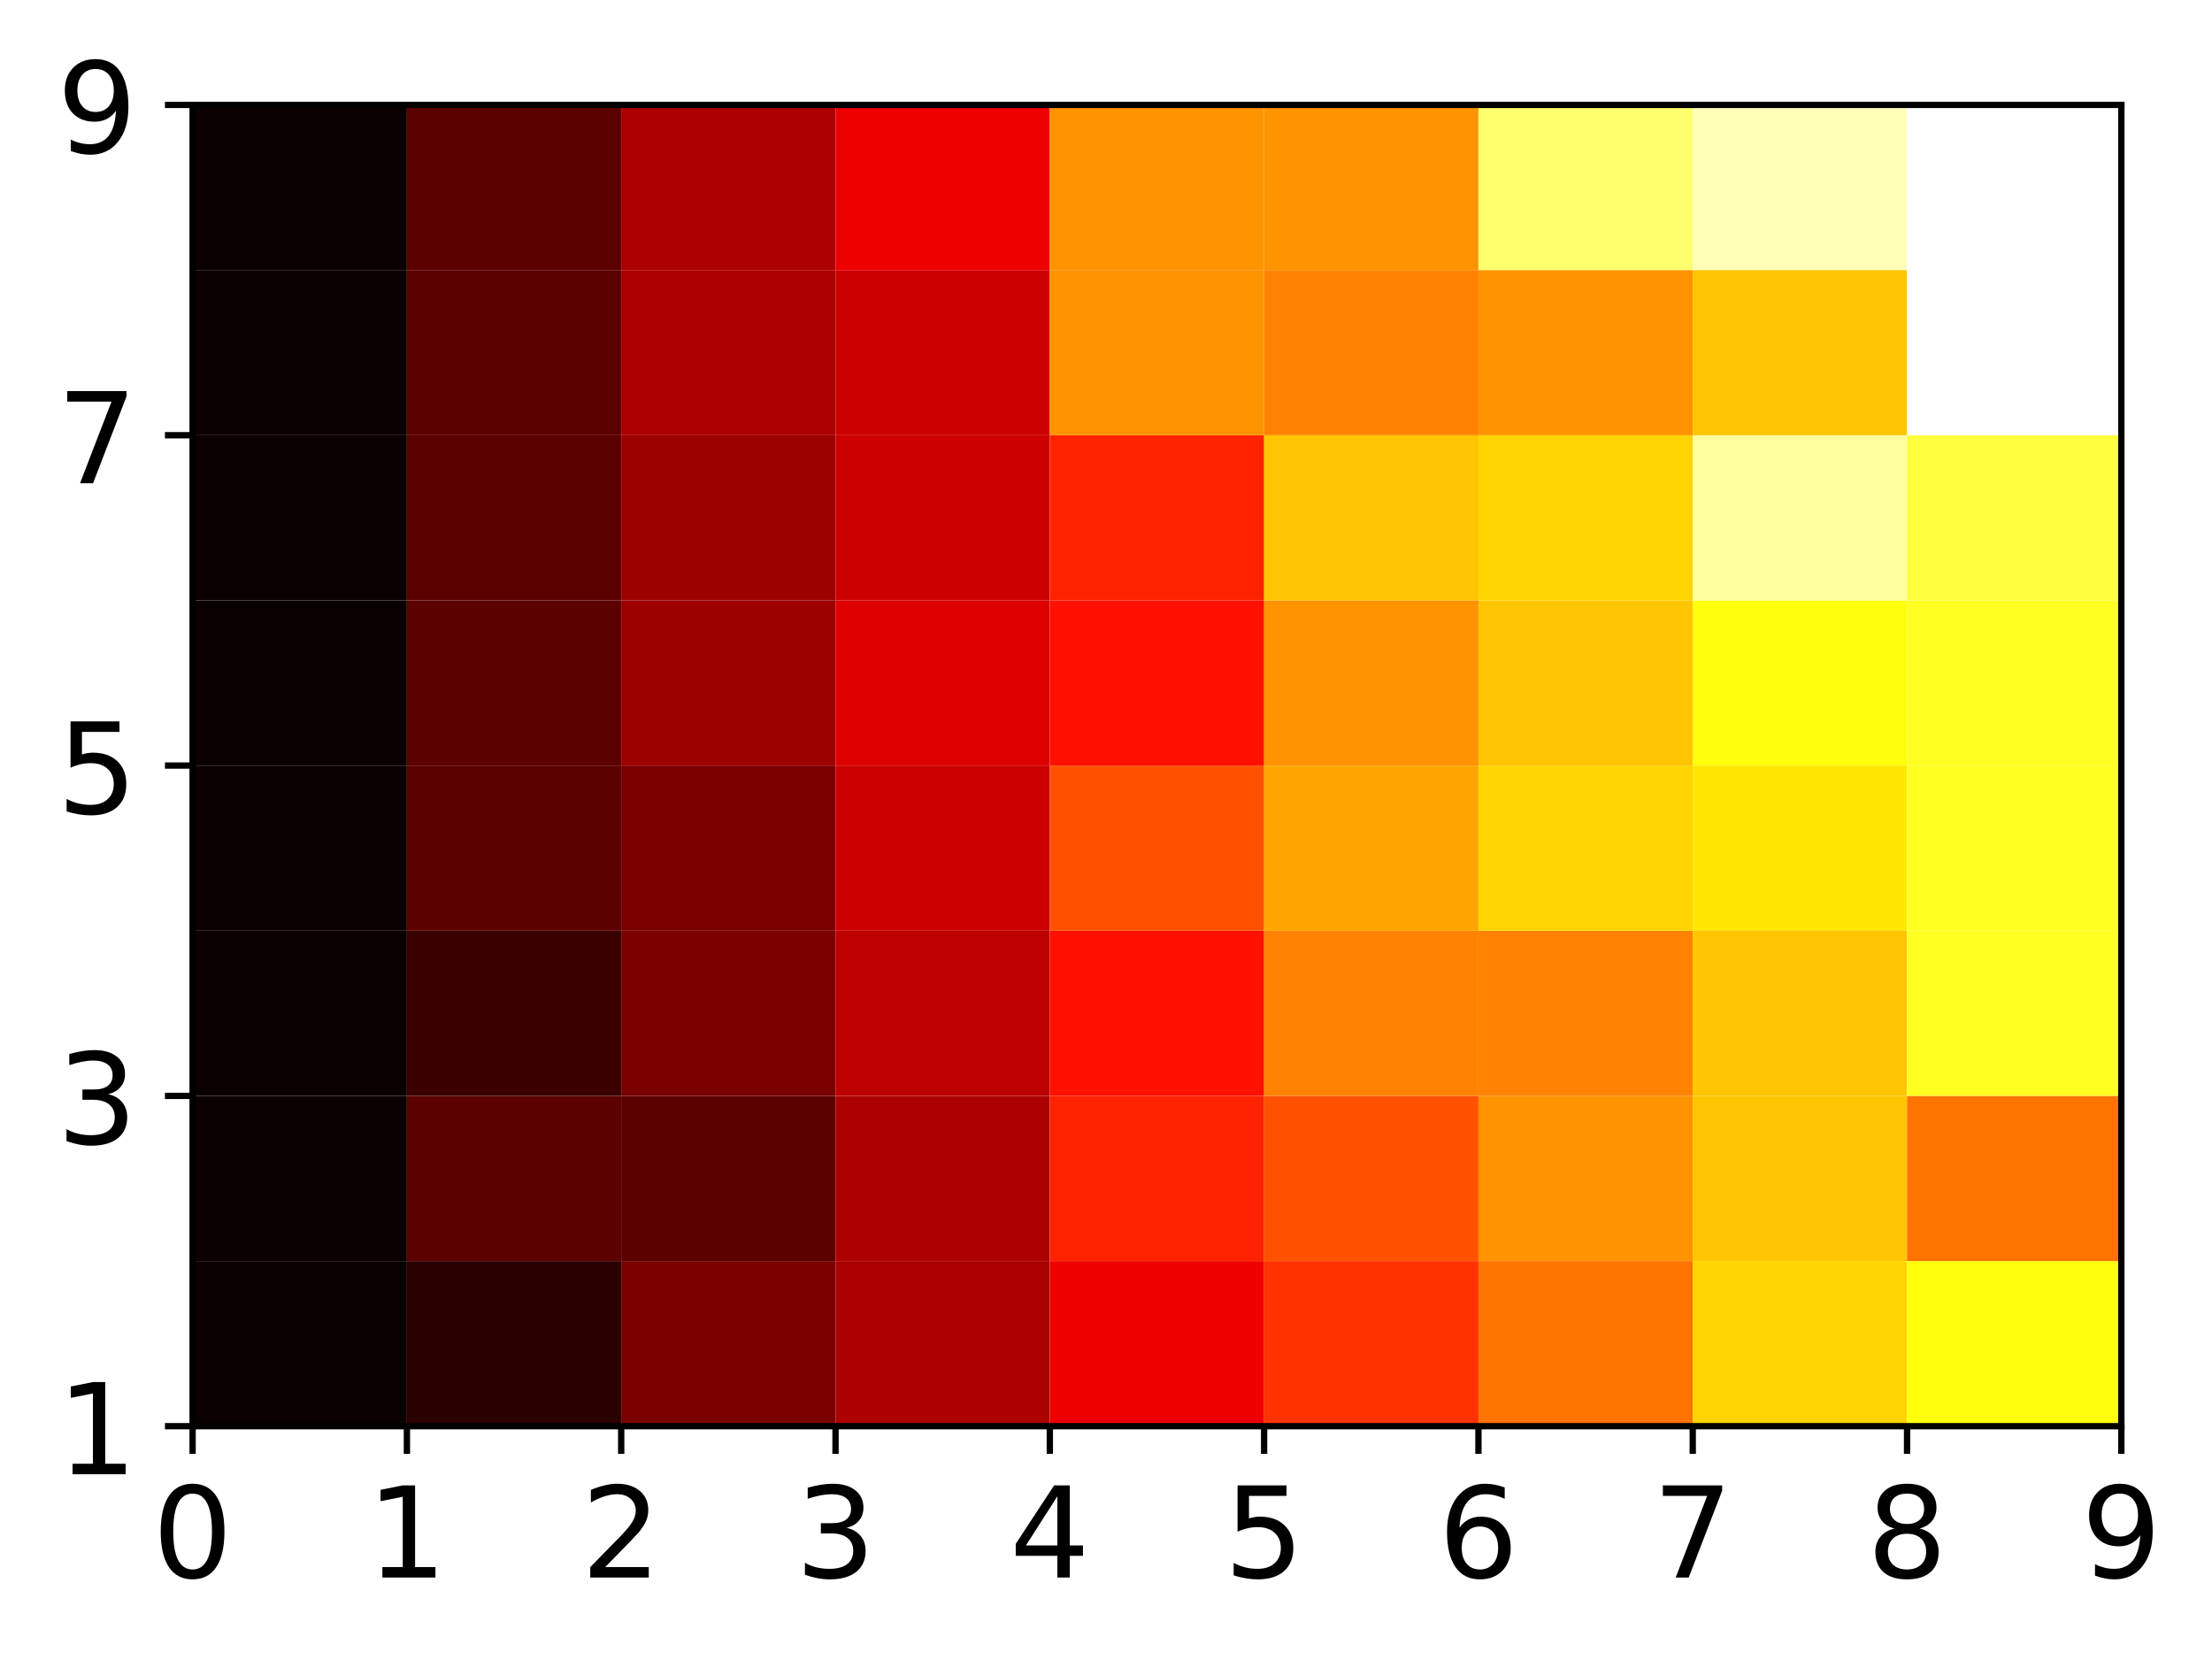
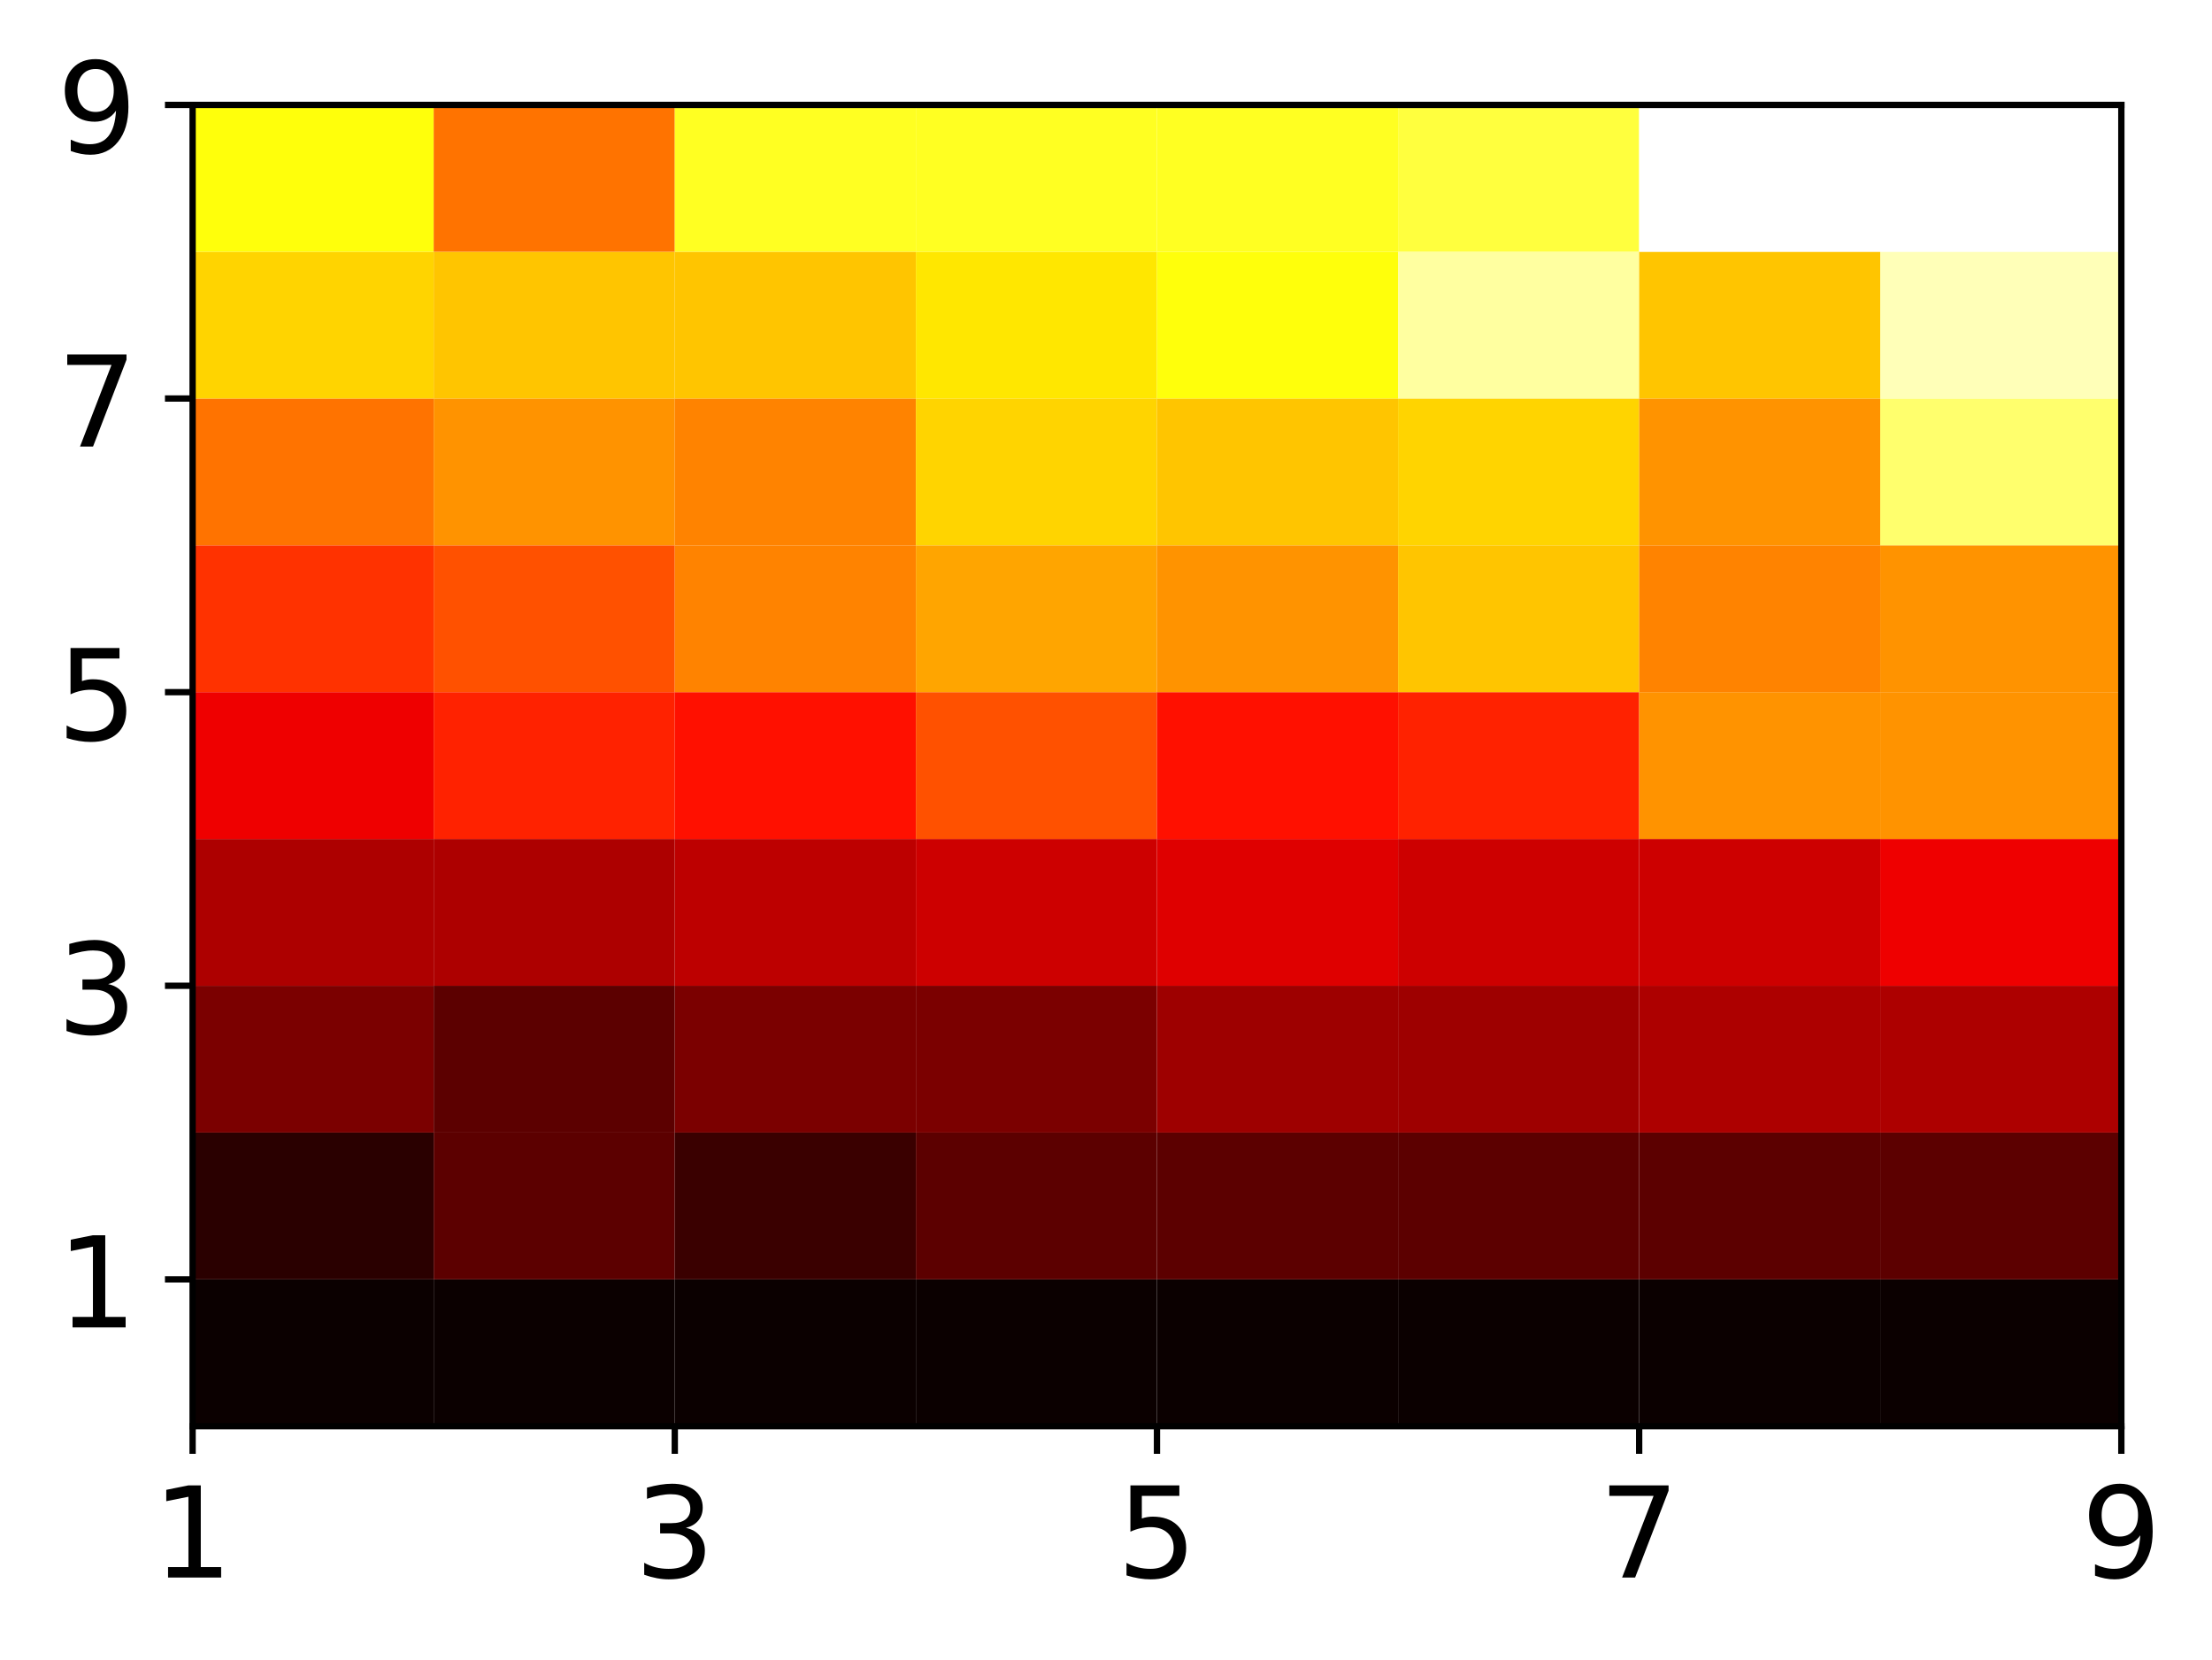
<svg xmlns="http://www.w3.org/2000/svg" xmlns:xlink="http://www.w3.org/1999/xlink" height="210pt" version="1.1" viewBox="0 0 280 210" width="280pt">
  <defs>
    <style type="text/css">
*{stroke-linecap:butt;stroke-linejoin:round;}
  </style>
  </defs>
  <g id="figure_1">
    <g id="patch_1">
      <path d="M 0 210.204  L 280.815 210.204  L 280.815 0  L 0 0  z " style="fill:#ffffff;" />
    </g>
    <g id="axes_1">
      <g id="patch_2">
        <path d="M 24.38 180.519  L 268.525 180.519  L 268.525 13.279  L 24.38 13.279  z " style="fill:#ffffff;" />
      </g>
      <g id="QuadMesh_1">
-         <path clip-path="url(#p36d69a5b69)" d="M 24.38 180.519  L 51.507 180.519  L 51.507 159.614  L 24.38 159.614  L 24.38 180.519  " style="fill:#0b0000;" />
-         <path clip-path="url(#p36d69a5b69)" d="M 51.507 180.519  L 78.634 180.519  L 78.634 159.614  L 51.507 159.614  L 51.507 180.519  " style="fill:#2a0000;" />
-         <path clip-path="url(#p36d69a5b69)" d="M 78.634 180.519  L 105.762 180.519  L 105.762 159.614  L 78.634 159.614  L 78.634 180.519  " style="fill:#7b0000;" />
-         <path clip-path="url(#p36d69a5b69)" d="M 105.762 180.519  L 132.889 180.519  L 132.889 159.614  L 105.762 159.614  L 105.762 180.519  " style="fill:#ad0000;" />
-         <path clip-path="url(#p36d69a5b69)" d="M 132.889 180.519  L 160.016 180.519  L 160.016 159.614  L 132.889 159.614  L 132.889 180.519  " style="fill:#ef0000;" />
-         <path clip-path="url(#p36d69a5b69)" d="M 160.016 180.519  L 187.143 180.519  L 187.143 159.614  L 160.016 159.614  L 160.016 180.519  " style="fill:#ff3200;" />
-         <path clip-path="url(#p36d69a5b69)" d="M 187.143 180.519  L 214.271 180.519  L 214.271 159.614  L 187.143 159.614  L 187.143 180.519  " style="fill:#ff7300;" />
-         <path clip-path="url(#p36d69a5b69)" d="M 214.271 180.519  L 241.398 180.519  L 241.398 159.614  L 214.271 159.614  L 214.271 180.519  " style="fill:#ffd400;" />
-         <path clip-path="url(#p36d69a5b69)" d="M 241.398 180.519  L 268.525 180.519  L 268.525 159.614  L 241.398 159.614  L 241.398 180.519  " style="fill:#ffff0b;" />
-         <path clip-path="url(#p36d69a5b69)" d="M 24.38 159.614  L 51.507 159.614  L 51.507 138.709  L 24.38 138.709  L 24.38 159.614  " style="fill:#0b0000;" />
-         <path clip-path="url(#p36d69a5b69)" d="M 51.507 159.614  L 78.634 159.614  L 78.634 138.709  L 51.507 138.709  L 51.507 159.614  " style="fill:#5c0000;" />
-         <path clip-path="url(#p36d69a5b69)" d="M 78.634 159.614  L 105.762 159.614  L 105.762 138.709  L 78.634 138.709  L 78.634 159.614  " style="fill:#5c0000;" />
-         <path clip-path="url(#p36d69a5b69)" d="M 105.762 159.614  L 132.889 159.614  L 132.889 138.709  L 105.762 138.709  L 105.762 159.614  " style="fill:#ad0000;" />
-         <path clip-path="url(#p36d69a5b69)" d="M 132.889 159.614  L 160.016 159.614  L 160.016 138.709  L 132.889 138.709  L 132.889 159.614  " style="fill:#ff2200;" />
-         <path clip-path="url(#p36d69a5b69)" d="M 160.016 159.614  L 187.143 159.614  L 187.143 138.709  L 160.016 138.709  L 160.016 159.614  " style="fill:#ff5100;" />
-         <path clip-path="url(#p36d69a5b69)" d="M 187.143 159.614  L 214.271 159.614  L 214.271 138.709  L 187.143 138.709  L 187.143 159.614  " style="fill:#ff9300;" />
-         <path clip-path="url(#p36d69a5b69)" d="M 214.271 159.614  L 241.398 159.614  L 241.398 138.709  L 214.271 138.709  L 214.271 159.614  " style="fill:#ffc500;" />
-         <path clip-path="url(#p36d69a5b69)" d="M 241.398 159.614  L 268.525 159.614  L 268.525 138.709  L 241.398 138.709  L 241.398 159.614  " style="fill:#ff7300;" />
-         <path clip-path="url(#p36d69a5b69)" d="M 24.38 138.709  L 51.507 138.709  L 51.507 117.804  L 24.38 117.804  L 24.38 138.709  " style="fill:#0b0000;" />
-         <path clip-path="url(#p36d69a5b69)" d="M 51.507 138.709  L 78.634 138.709  L 78.634 117.804  L 51.507 117.804  L 51.507 138.709  " style="fill:#3a0000;" />
-         <path clip-path="url(#p36d69a5b69)" d="M 78.634 138.709  L 105.762 138.709  L 105.762 117.804  L 78.634 117.804  L 78.634 138.709  " style="fill:#7b0000;" />
-         <path clip-path="url(#p36d69a5b69)" d="M 105.762 138.709  L 132.889 138.709  L 132.889 117.804  L 105.762 117.804  L 105.762 138.709  " style="fill:#bd0000;" />
-         <path clip-path="url(#p36d69a5b69)" d="M 132.889 138.709  L 160.016 138.709  L 160.016 117.804  L 132.889 117.804  L 132.889 138.709  " style="fill:#ff1000;" />
-         <path clip-path="url(#p36d69a5b69)" d="M 160.016 138.709  L 187.143 138.709  L 187.143 117.804  L 160.016 117.804  L 160.016 138.709  " style="fill:#ff8300;" />
-         <path clip-path="url(#p36d69a5b69)" d="M 187.143 138.709  L 214.271 138.709  L 214.271 117.804  L 187.143 117.804  L 187.143 138.709  " style="fill:#ff8300;" />
-         <path clip-path="url(#p36d69a5b69)" d="M 214.271 138.709  L 241.398 138.709  L 241.398 117.804  L 214.271 117.804  L 214.271 138.709  " style="fill:#ffc500;" />
-         <path clip-path="url(#p36d69a5b69)" d="M 241.398 138.709  L 268.525 138.709  L 268.525 117.804  L 241.398 117.804  L 241.398 138.709  " style="fill:#ffff22;" />
-         <path clip-path="url(#p36d69a5b69)" d="M 24.38 117.804  L 51.507 117.804  L 51.507 96.899  L 24.38 96.899  L 24.38 117.804  " style="fill:#0b0000;" />
-         <path clip-path="url(#p36d69a5b69)" d="M 51.507 117.804  L 78.634 117.804  L 78.634 96.899  L 51.507 96.899  L 51.507 117.804  " style="fill:#5c0000;" />
-         <path clip-path="url(#p36d69a5b69)" d="M 78.634 117.804  L 105.762 117.804  L 105.762 96.899  L 78.634 96.899  L 78.634 117.804  " style="fill:#7b0000;" />
-         <path clip-path="url(#p36d69a5b69)" d="M 105.762 117.804  L 132.889 117.804  L 132.889 96.899  L 105.762 96.899  L 105.762 117.804  " style="fill:#cd0000;" />
-         <path clip-path="url(#p36d69a5b69)" d="M 132.889 117.804  L 160.016 117.804  L 160.016 96.899  L 132.889 96.899  L 132.889 117.804  " style="fill:#ff5100;" />
-         <path clip-path="url(#p36d69a5b69)" d="M 160.016 117.804  L 187.143 117.804  L 187.143 96.899  L 160.016 96.899  L 160.016 117.804  " style="fill:#ffa500;" />
-         <path clip-path="url(#p36d69a5b69)" d="M 187.143 117.804  L 214.271 117.804  L 214.271 96.899  L 187.143 96.899  L 187.143 117.804  " style="fill:#ffd400;" />
-         <path clip-path="url(#p36d69a5b69)" d="M 214.271 117.804  L 241.398 117.804  L 241.398 96.899  L 214.271 96.899  L 214.271 117.804  " style="fill:#ffe700;" />
-         <path clip-path="url(#p36d69a5b69)" d="M 241.398 117.804  L 268.525 117.804  L 268.525 96.899  L 241.398 96.899  L 241.398 117.804  " style="fill:#ffff22;" />
-         <path clip-path="url(#p36d69a5b69)" d="M 24.38 96.899  L 51.507 96.899  L 51.507 75.994  L 24.38 75.994  L 24.38 96.899  " style="fill:#0b0000;" />
-         <path clip-path="url(#p36d69a5b69)" d="M 51.507 96.899  L 78.634 96.899  L 78.634 75.994  L 51.507 75.994  L 51.507 96.899  " style="fill:#5c0000;" />
-         <path clip-path="url(#p36d69a5b69)" d="M 78.634 96.899  L 105.762 96.899  L 105.762 75.994  L 78.634 75.994  L 78.634 96.899  " style="fill:#9e0000;" />
-         <path clip-path="url(#p36d69a5b69)" d="M 105.762 96.899  L 132.889 96.899  L 132.889 75.994  L 105.762 75.994  L 105.762 96.899  " style="fill:#df0000;" />
-         <path clip-path="url(#p36d69a5b69)" d="M 132.889 96.899  L 160.016 96.899  L 160.016 75.994  L 132.889 75.994  L 132.889 96.899  " style="fill:#ff1000;" />
-         <path clip-path="url(#p36d69a5b69)" d="M 160.016 96.899  L 187.143 96.899  L 187.143 75.994  L 160.016 75.994  L 160.016 96.899  " style="fill:#ff9300;" />
-         <path clip-path="url(#p36d69a5b69)" d="M 187.143 96.899  L 214.271 96.899  L 214.271 75.994  L 187.143 75.994  L 187.143 96.899  " style="fill:#ffc500;" />
-         <path clip-path="url(#p36d69a5b69)" d="M 214.271 96.899  L 241.398 96.899  L 241.398 75.994  L 214.271 75.994  L 214.271 96.899  " style="fill:#ffff0b;" />
-         <path clip-path="url(#p36d69a5b69)" d="M 241.398 96.899  L 268.525 96.899  L 268.525 75.994  L 241.398 75.994  L 241.398 96.899  " style="fill:#ffff22;" />
-         <path clip-path="url(#p36d69a5b69)" d="M 24.38 75.994  L 51.507 75.994  L 51.507 55.089  L 24.38 55.089  L 24.38 75.994  " style="fill:#0b0000;" />
-         <path clip-path="url(#p36d69a5b69)" d="M 51.507 75.994  L 78.634 75.994  L 78.634 55.089  L 51.507 55.089  L 51.507 75.994  " style="fill:#5c0000;" />
-         <path clip-path="url(#p36d69a5b69)" d="M 78.634 75.994  L 105.762 75.994  L 105.762 55.089  L 78.634 55.089  L 78.634 75.994  " style="fill:#9e0000;" />
-         <path clip-path="url(#p36d69a5b69)" d="M 105.762 75.994  L 132.889 75.994  L 132.889 55.089  L 105.762 55.089  L 105.762 75.994  " style="fill:#cd0000;" />
-         <path clip-path="url(#p36d69a5b69)" d="M 132.889 75.994  L 160.016 75.994  L 160.016 55.089  L 132.889 55.089  L 132.889 75.994  " style="fill:#ff2200;" />
-         <path clip-path="url(#p36d69a5b69)" d="M 160.016 75.994  L 187.143 75.994  L 187.143 55.089  L 160.016 55.089  L 160.016 75.994  " style="fill:#ffc500;" />
-         <path clip-path="url(#p36d69a5b69)" d="M 187.143 75.994  L 214.271 75.994  L 214.271 55.089  L 187.143 55.089  L 187.143 75.994  " style="fill:#ffd400;" />
-         <path clip-path="url(#p36d69a5b69)" d="M 214.271 75.994  L 241.398 75.994  L 241.398 55.089  L 214.271 55.089  L 214.271 75.994  " style="fill:#ffffa0;" />
-         <path clip-path="url(#p36d69a5b69)" d="M 241.398 75.994  L 268.525 75.994  L 268.525 55.089  L 241.398 55.089  L 241.398 75.994  " style="fill:#ffff3e;" />
-         <path clip-path="url(#p36d69a5b69)" d="M 24.38 55.089  L 51.507 55.089  L 51.507 34.184  L 24.38 34.184  L 24.38 55.089  " style="fill:#0b0000;" />
-         <path clip-path="url(#p36d69a5b69)" d="M 51.507 55.089  L 78.634 55.089  L 78.634 34.184  L 51.507 34.184  L 51.507 55.089  " style="fill:#5c0000;" />
-         <path clip-path="url(#p36d69a5b69)" d="M 78.634 55.089  L 105.762 55.089  L 105.762 34.184  L 78.634 34.184  L 78.634 55.089  " style="fill:#ad0000;" />
-         <path clip-path="url(#p36d69a5b69)" d="M 105.762 55.089  L 132.889 55.089  L 132.889 34.184  L 105.762 34.184  L 105.762 55.089  " style="fill:#cd0000;" />
-         <path clip-path="url(#p36d69a5b69)" d="M 132.889 55.089  L 160.016 55.089  L 160.016 34.184  L 132.889 34.184  L 132.889 55.089  " style="fill:#ff9300;" />
-         <path clip-path="url(#p36d69a5b69)" d="M 160.016 55.089  L 187.143 55.089  L 187.143 34.184  L 160.016 34.184  L 160.016 55.089  " style="fill:#ff8300;" />
-         <path clip-path="url(#p36d69a5b69)" d="M 187.143 55.089  L 214.271 55.089  L 214.271 34.184  L 187.143 34.184  L 187.143 55.089  " style="fill:#ff9300;" />
-         <path clip-path="url(#p36d69a5b69)" d="M 214.271 55.089  L 241.398 55.089  L 241.398 34.184  L 214.271 34.184  L 214.271 55.089  " style="fill:#ffc500;" />
-         <path clip-path="url(#p36d69a5b69)" d="M 241.398 55.089  L 268.525 55.089  L 268.525 34.184  L 241.398 34.184  L 241.398 55.089  " style="fill:#ffffff;" />
-         <path clip-path="url(#p36d69a5b69)" d="M 24.38 34.184  L 51.507 34.184  L 51.507 13.279  L 24.38 13.279  L 24.38 34.184  " style="fill:#0b0000;" />
-         <path clip-path="url(#p36d69a5b69)" d="M 51.507 34.184  L 78.634 34.184  L 78.634 13.279  L 51.507 13.279  L 51.507 34.184  " style="fill:#5c0000;" />
-         <path clip-path="url(#p36d69a5b69)" d="M 78.634 34.184  L 105.762 34.184  L 105.762 13.279  L 78.634 13.279  L 78.634 34.184  " style="fill:#ad0000;" />
-         <path clip-path="url(#p36d69a5b69)" d="M 105.762 34.184  L 132.889 34.184  L 132.889 13.279  L 105.762 13.279  L 105.762 34.184  " style="fill:#ef0000;" />
-         <path clip-path="url(#p36d69a5b69)" d="M 132.889 34.184  L 160.016 34.184  L 160.016 13.279  L 132.889 13.279  L 132.889 34.184  " style="fill:#ff9300;" />
-         <path clip-path="url(#p36d69a5b69)" d="M 160.016 34.184  L 187.143 34.184  L 187.143 13.279  L 160.016 13.279  L 160.016 34.184  " style="fill:#ff9300;" />
-         <path clip-path="url(#p36d69a5b69)" d="M 187.143 34.184  L 214.271 34.184  L 214.271 13.279  L 187.143 13.279  L 187.143 34.184  " style="fill:#ffff6d;" />
-         <path clip-path="url(#p36d69a5b69)" d="M 214.271 34.184  L 241.398 34.184  L 241.398 13.279  L 214.271 13.279  L 214.271 34.184  " style="fill:#ffffb8;" />
-         <path clip-path="url(#p36d69a5b69)" d="M 241.398 34.184  L 268.525 34.184  L 268.525 13.279  L 241.398 13.279  L 241.398 34.184  " style="fill:#ffffff;" />
+         <path clip-path="url(#pa512490daa)" d="M 24.38 180.519  L 24.38 161.937  L 54.898 161.937  L 54.898 180.519  L 24.38 180.519  " style="fill:#0b0000;" />
+         <path clip-path="url(#pa512490daa)" d="M 24.38 161.937  L 24.38 143.354  L 54.898 143.354  L 54.898 161.937  L 24.38 161.937  " style="fill:#2a0000;" />
+         <path clip-path="url(#pa512490daa)" d="M 24.38 143.354  L 24.38 124.772  L 54.898 124.772  L 54.898 143.354  L 24.38 143.354  " style="fill:#7b0000;" />
+         <path clip-path="url(#pa512490daa)" d="M 24.38 124.772  L 24.38 106.19  L 54.898 106.19  L 54.898 124.772  L 24.38 124.772  " style="fill:#ad0000;" />
+         <path clip-path="url(#pa512490daa)" d="M 24.38 106.19  L 24.38 87.608  L 54.898 87.608  L 54.898 106.19  L 24.38 106.19  " style="fill:#ef0000;" />
+         <path clip-path="url(#pa512490daa)" d="M 24.38 87.608  L 24.38 69.025  L 54.898 69.025  L 54.898 87.608  L 24.38 87.608  " style="fill:#ff3200;" />
+         <path clip-path="url(#pa512490daa)" d="M 24.38 69.025  L 24.38 50.443  L 54.898 50.443  L 54.898 69.025  L 24.38 69.025  " style="fill:#ff7300;" />
+         <path clip-path="url(#pa512490daa)" d="M 24.38 50.443  L 24.38 31.861  L 54.898 31.861  L 54.898 50.443  L 24.38 50.443  " style="fill:#ffd400;" />
+         <path clip-path="url(#pa512490daa)" d="M 24.38 31.861  L 24.38 13.279  L 54.898 13.279  L 54.898 31.861  L 24.38 31.861  " style="fill:#ffff0b;" />
+         <path clip-path="url(#pa512490daa)" d="M 54.898 180.519  L 54.898 161.937  L 85.416 161.937  L 85.416 180.519  L 54.898 180.519  " style="fill:#0b0000;" />
+         <path clip-path="url(#pa512490daa)" d="M 54.898 161.937  L 54.898 143.354  L 85.416 143.354  L 85.416 161.937  L 54.898 161.937  " style="fill:#5c0000;" />
+         <path clip-path="url(#pa512490daa)" d="M 54.898 143.354  L 54.898 124.772  L 85.416 124.772  L 85.416 143.354  L 54.898 143.354  " style="fill:#5c0000;" />
+         <path clip-path="url(#pa512490daa)" d="M 54.898 124.772  L 54.898 106.19  L 85.416 106.19  L 85.416 124.772  L 54.898 124.772  " style="fill:#ad0000;" />
+         <path clip-path="url(#pa512490daa)" d="M 54.898 106.19  L 54.898 87.608  L 85.416 87.608  L 85.416 106.19  L 54.898 106.19  " style="fill:#ff2200;" />
+         <path clip-path="url(#pa512490daa)" d="M 54.898 87.608  L 54.898 69.025  L 85.416 69.025  L 85.416 87.608  L 54.898 87.608  " style="fill:#ff5100;" />
+         <path clip-path="url(#pa512490daa)" d="M 54.898 69.025  L 54.898 50.443  L 85.416 50.443  L 85.416 69.025  L 54.898 69.025  " style="fill:#ff9300;" />
+         <path clip-path="url(#pa512490daa)" d="M 54.898 50.443  L 54.898 31.861  L 85.416 31.861  L 85.416 50.443  L 54.898 50.443  " style="fill:#ffc500;" />
+         <path clip-path="url(#pa512490daa)" d="M 54.898 31.861  L 54.898 13.279  L 85.416 13.279  L 85.416 31.861  L 54.898 31.861  " style="fill:#ff7300;" />
+         <path clip-path="url(#pa512490daa)" d="M 85.416 180.519  L 85.416 161.937  L 115.934 161.937  L 115.934 180.519  L 85.416 180.519  " style="fill:#0b0000;" />
+         <path clip-path="url(#pa512490daa)" d="M 85.416 161.937  L 85.416 143.354  L 115.934 143.354  L 115.934 161.937  L 85.416 161.937  " style="fill:#3a0000;" />
+         <path clip-path="url(#pa512490daa)" d="M 85.416 143.354  L 85.416 124.772  L 115.934 124.772  L 115.934 143.354  L 85.416 143.354  " style="fill:#7b0000;" />
+         <path clip-path="url(#pa512490daa)" d="M 85.416 124.772  L 85.416 106.19  L 115.934 106.19  L 115.934 124.772  L 85.416 124.772  " style="fill:#bd0000;" />
+         <path clip-path="url(#pa512490daa)" d="M 85.416 106.19  L 85.416 87.608  L 115.934 87.608  L 115.934 106.19  L 85.416 106.19  " style="fill:#ff1000;" />
+         <path clip-path="url(#pa512490daa)" d="M 85.416 87.608  L 85.416 69.025  L 115.934 69.025  L 115.934 87.608  L 85.416 87.608  " style="fill:#ff8300;" />
+         <path clip-path="url(#pa512490daa)" d="M 85.416 69.025  L 85.416 50.443  L 115.934 50.443  L 115.934 69.025  L 85.416 69.025  " style="fill:#ff8300;" />
+         <path clip-path="url(#pa512490daa)" d="M 85.416 50.443  L 85.416 31.861  L 115.934 31.861  L 115.934 50.443  L 85.416 50.443  " style="fill:#ffc500;" />
+         <path clip-path="url(#pa512490daa)" d="M 85.416 31.861  L 85.416 13.279  L 115.934 13.279  L 115.934 31.861  L 85.416 31.861  " style="fill:#ffff22;" />
+         <path clip-path="url(#pa512490daa)" d="M 115.934 180.519  L 115.934 161.937  L 146.452 161.937  L 146.452 180.519  L 115.934 180.519  " style="fill:#0b0000;" />
+         <path clip-path="url(#pa512490daa)" d="M 115.934 161.937  L 115.934 143.354  L 146.452 143.354  L 146.452 161.937  L 115.934 161.937  " style="fill:#5c0000;" />
+         <path clip-path="url(#pa512490daa)" d="M 115.934 143.354  L 115.934 124.772  L 146.452 124.772  L 146.452 143.354  L 115.934 143.354  " style="fill:#7b0000;" />
+         <path clip-path="url(#pa512490daa)" d="M 115.934 124.772  L 115.934 106.19  L 146.452 106.19  L 146.452 124.772  L 115.934 124.772  " style="fill:#cd0000;" />
+         <path clip-path="url(#pa512490daa)" d="M 115.934 106.19  L 115.934 87.608  L 146.452 87.608  L 146.452 106.19  L 115.934 106.19  " style="fill:#ff5100;" />
+         <path clip-path="url(#pa512490daa)" d="M 115.934 87.608  L 115.934 69.025  L 146.452 69.025  L 146.452 87.608  L 115.934 87.608  " style="fill:#ffa500;" />
+         <path clip-path="url(#pa512490daa)" d="M 115.934 69.025  L 115.934 50.443  L 146.452 50.443  L 146.452 69.025  L 115.934 69.025  " style="fill:#ffd400;" />
+         <path clip-path="url(#pa512490daa)" d="M 115.934 50.443  L 115.934 31.861  L 146.452 31.861  L 146.452 50.443  L 115.934 50.443  " style="fill:#ffe700;" />
+         <path clip-path="url(#pa512490daa)" d="M 115.934 31.861  L 115.934 13.279  L 146.452 13.279  L 146.452 31.861  L 115.934 31.861  " style="fill:#ffff22;" />
+         <path clip-path="url(#pa512490daa)" d="M 146.452 180.519  L 146.452 161.937  L 176.971 161.937  L 176.971 180.519  L 146.452 180.519  " style="fill:#0b0000;" />
+         <path clip-path="url(#pa512490daa)" d="M 146.452 161.937  L 146.452 143.354  L 176.971 143.354  L 176.971 161.937  L 146.452 161.937  " style="fill:#5c0000;" />
+         <path clip-path="url(#pa512490daa)" d="M 146.452 143.354  L 146.452 124.772  L 176.971 124.772  L 176.971 143.354  L 146.452 143.354  " style="fill:#9e0000;" />
+         <path clip-path="url(#pa512490daa)" d="M 146.452 124.772  L 146.452 106.19  L 176.971 106.19  L 176.971 124.772  L 146.452 124.772  " style="fill:#df0000;" />
+         <path clip-path="url(#pa512490daa)" d="M 146.452 106.19  L 146.452 87.608  L 176.971 87.608  L 176.971 106.19  L 146.452 106.19  " style="fill:#ff1000;" />
+         <path clip-path="url(#pa512490daa)" d="M 146.452 87.608  L 146.452 69.025  L 176.971 69.025  L 176.971 87.608  L 146.452 87.608  " style="fill:#ff9300;" />
+         <path clip-path="url(#pa512490daa)" d="M 146.452 69.025  L 146.452 50.443  L 176.971 50.443  L 176.971 69.025  L 146.452 69.025  " style="fill:#ffc500;" />
+         <path clip-path="url(#pa512490daa)" d="M 146.452 50.443  L 146.452 31.861  L 176.971 31.861  L 176.971 50.443  L 146.452 50.443  " style="fill:#ffff0b;" />
+         <path clip-path="url(#pa512490daa)" d="M 146.452 31.861  L 146.452 13.279  L 176.971 13.279  L 176.971 31.861  L 146.452 31.861  " style="fill:#ffff22;" />
+         <path clip-path="url(#pa512490daa)" d="M 176.971 180.519  L 176.971 161.937  L 207.489 161.937  L 207.489 180.519  L 176.971 180.519  " style="fill:#0b0000;" />
+         <path clip-path="url(#pa512490daa)" d="M 176.971 161.937  L 176.971 143.354  L 207.489 143.354  L 207.489 161.937  L 176.971 161.937  " style="fill:#5c0000;" />
+         <path clip-path="url(#pa512490daa)" d="M 176.971 143.354  L 176.971 124.772  L 207.489 124.772  L 207.489 143.354  L 176.971 143.354  " style="fill:#9e0000;" />
+         <path clip-path="url(#pa512490daa)" d="M 176.971 124.772  L 176.971 106.19  L 207.489 106.19  L 207.489 124.772  L 176.971 124.772  " style="fill:#cd0000;" />
+         <path clip-path="url(#pa512490daa)" d="M 176.971 106.19  L 176.971 87.608  L 207.489 87.608  L 207.489 106.19  L 176.971 106.19  " style="fill:#ff2200;" />
+         <path clip-path="url(#pa512490daa)" d="M 176.971 87.608  L 176.971 69.025  L 207.489 69.025  L 207.489 87.608  L 176.971 87.608  " style="fill:#ffc500;" />
+         <path clip-path="url(#pa512490daa)" d="M 176.971 69.025  L 176.971 50.443  L 207.489 50.443  L 207.489 69.025  L 176.971 69.025  " style="fill:#ffd400;" />
+         <path clip-path="url(#pa512490daa)" d="M 176.971 50.443  L 176.971 31.861  L 207.489 31.861  L 207.489 50.443  L 176.971 50.443  " style="fill:#ffffa0;" />
+         <path clip-path="url(#pa512490daa)" d="M 176.971 31.861  L 176.971 13.279  L 207.489 13.279  L 207.489 31.861  L 176.971 31.861  " style="fill:#ffff3e;" />
+         <path clip-path="url(#pa512490daa)" d="M 207.489 180.519  L 207.489 161.937  L 238.007 161.937  L 238.007 180.519  L 207.489 180.519  " style="fill:#0b0000;" />
+         <path clip-path="url(#pa512490daa)" d="M 207.489 161.937  L 207.489 143.354  L 238.007 143.354  L 238.007 161.937  L 207.489 161.937  " style="fill:#5c0000;" />
+         <path clip-path="url(#pa512490daa)" d="M 207.489 143.354  L 207.489 124.772  L 238.007 124.772  L 238.007 143.354  L 207.489 143.354  " style="fill:#ad0000;" />
+         <path clip-path="url(#pa512490daa)" d="M 207.489 124.772  L 207.489 106.19  L 238.007 106.19  L 238.007 124.772  L 207.489 124.772  " style="fill:#cd0000;" />
+         <path clip-path="url(#pa512490daa)" d="M 207.489 106.19  L 207.489 87.608  L 238.007 87.608  L 238.007 106.19  L 207.489 106.19  " style="fill:#ff9300;" />
+         <path clip-path="url(#pa512490daa)" d="M 207.489 87.608  L 207.489 69.025  L 238.007 69.025  L 238.007 87.608  L 207.489 87.608  " style="fill:#ff8300;" />
+         <path clip-path="url(#pa512490daa)" d="M 207.489 69.025  L 207.489 50.443  L 238.007 50.443  L 238.007 69.025  L 207.489 69.025  " style="fill:#ff9300;" />
+         <path clip-path="url(#pa512490daa)" d="M 207.489 50.443  L 207.489 31.861  L 238.007 31.861  L 238.007 50.443  L 207.489 50.443  " style="fill:#ffc500;" />
+         <path clip-path="url(#pa512490daa)" d="M 207.489 31.861  L 207.489 13.279  L 238.007 13.279  L 238.007 31.861  L 207.489 31.861  " style="fill:#ffffff;" />
+         <path clip-path="url(#pa512490daa)" d="M 238.007 180.519  L 238.007 161.937  L 268.525 161.937  L 268.525 180.519  L 238.007 180.519  " style="fill:#0b0000;" />
+         <path clip-path="url(#pa512490daa)" d="M 238.007 161.937  L 238.007 143.354  L 268.525 143.354  L 268.525 161.937  L 238.007 161.937  " style="fill:#5c0000;" />
+         <path clip-path="url(#pa512490daa)" d="M 238.007 143.354  L 238.007 124.772  L 268.525 124.772  L 268.525 143.354  L 238.007 143.354  " style="fill:#ad0000;" />
+         <path clip-path="url(#pa512490daa)" d="M 238.007 124.772  L 238.007 106.19  L 268.525 106.19  L 268.525 124.772  L 238.007 124.772  " style="fill:#ef0000;" />
+         <path clip-path="url(#pa512490daa)" d="M 238.007 106.19  L 238.007 87.608  L 268.525 87.608  L 268.525 106.19  L 238.007 106.19  " style="fill:#ff9300;" />
+         <path clip-path="url(#pa512490daa)" d="M 238.007 87.608  L 238.007 69.025  L 268.525 69.025  L 268.525 87.608  L 238.007 87.608  " style="fill:#ff9300;" />
+         <path clip-path="url(#pa512490daa)" d="M 238.007 69.025  L 238.007 50.443  L 268.525 50.443  L 268.525 69.025  L 238.007 69.025  " style="fill:#ffff6d;" />
+         <path clip-path="url(#pa512490daa)" d="M 238.007 50.443  L 238.007 31.861  L 268.525 31.861  L 268.525 50.443  L 238.007 50.443  " style="fill:#ffffb8;" />
+         <path clip-path="url(#pa512490daa)" d="M 238.007 31.861  L 238.007 13.279  L 268.525 13.279  L 268.525 31.861  L 238.007 31.861  " style="fill:#ffffff;" />
      </g>
      <g id="matplotlib.axis_1">
        <g id="xtick_1">
          <g id="line2d_1">
            <defs>
-               <path d="M 0 0  L 0 3.5  " id="m0087efa786" style="stroke:#000000;stroke-width:0.8;" />
-             </defs>
-             <g>
-               <use style="stroke:#000000;stroke-width:0.8;" x="24.38" xlink:href="#m0087efa786" y="180.519" />
+               <path d="M 0 0  L 0 3.5  " id="m0cfb7b8272" style="stroke:#000000;stroke-width:0.8;" />
+             </defs>
+             <g>
+               <use style="stroke:#000000;stroke-width:0.8;" x="24.38" xlink:href="#m0cfb7b8272" y="180.519" />
            </g>
          </g>
          <g id="text_1">
            <defs>
-               <path d="M 31.781 66.406  Q 24.172 66.406 20.328 58.906  Q 16.5 51.422 16.5 36.375  Q 16.5 21.391 20.328 13.891  Q 24.172 6.391 31.781 6.391  Q 39.453 6.391 43.281 13.891  Q 47.125 21.391 47.125 36.375  Q 47.125 51.422 43.281 58.906  Q 39.453 66.406 31.781 66.406  z M 31.781 74.219  Q 44.047 74.219 50.516 64.516  Q 56.984 54.828 56.984 36.375  Q 56.984 17.969 50.516 8.266  Q 44.047 -1.422 31.781 -1.422  Q 19.531 -1.422 13.062 8.266  Q 6.594 17.969 6.594 36.375  Q 6.594 54.828 13.062 64.516  Q 19.531 74.219 31.781 74.219  z " id="DejaVuSans-30" />
+               <path d="M 12.406 8.297  L 28.516 8.297  L 28.516 63.922  L 10.984 60.406  L 10.984 69.391  L 28.422 72.906  L 38.281 72.906  L 38.281 8.297  L 54.391 8.297  L 54.391 0  L 12.406 0  z " id="DejaVuSans-31" />
            </defs>
            <g transform="translate(19.29 199.6763)scale(0.16 -0.16)">
-               <use xlink:href="#DejaVuSans-30" />
+               <use xlink:href="#DejaVuSans-31" />
            </g>
          </g>
        </g>
        <g id="xtick_2">
          <g id="line2d_2">
            <g>
-               <use style="stroke:#000000;stroke-width:0.8;" x="51.507" xlink:href="#m0087efa786" y="180.519" />
+               <use style="stroke:#000000;stroke-width:0.8;" x="85.416" xlink:href="#m0cfb7b8272" y="180.519" />
            </g>
          </g>
          <g id="text_2">
            <defs>
-               <path d="M 12.406 8.297  L 28.516 8.297  L 28.516 63.922  L 10.984 60.406  L 10.984 69.391  L 28.422 72.906  L 38.281 72.906  L 38.281 8.297  L 54.391 8.297  L 54.391 0  L 12.406 0  z " id="DejaVuSans-31" />
-             </defs>
-             <g transform="translate(46.41722 199.6763)scale(0.16 -0.16)">
-               <use xlink:href="#DejaVuSans-31" />
+               <path d="M 40.578 39.312  Q 47.656 37.797 51.625 33  Q 55.609 28.219 55.609 21.188  Q 55.609 10.406 48.188 4.484  Q 40.766 -1.422 27.094 -1.422  Q 22.516 -1.422 17.656 -0.516  Q 12.797 0.391 7.625 2.203  L 7.625 11.719  Q 11.719 9.328 16.594 8.109  Q 21.484 6.891 26.812 6.891  Q 36.078 6.891 40.938 10.547  Q 45.797 14.203 45.797 21.188  Q 45.797 27.641 41.281 31.266  Q 36.766 34.906 28.719 34.906  L 20.219 34.906  L 20.219 43.016  L 29.109 43.016  Q 36.375 43.016 40.234 45.922  Q 44.094 48.828 44.094 54.297  Q 44.094 59.906 40.109 62.906  Q 36.141 65.922 28.719 65.922  Q 24.656 65.922 20.016 65.031  Q 15.375 64.156 9.812 62.312  L 9.812 71.094  Q 15.438 72.656 20.344 73.438  Q 25.25 74.219 29.594 74.219  Q 40.828 74.219 47.359 69.109  Q 53.906 64.016 53.906 55.328  Q 53.906 49.266 50.438 45.094  Q 46.969 40.922 40.578 39.312  z " id="DejaVuSans-33" />
+             </defs>
+             <g transform="translate(80.32625 199.6763)scale(0.16 -0.16)">
+               <use xlink:href="#DejaVuSans-33" />
            </g>
          </g>
        </g>
        <g id="xtick_3">
          <g id="line2d_3">
            <g>
-               <use style="stroke:#000000;stroke-width:0.8;" x="78.634" xlink:href="#m0087efa786" y="180.519" />
+               <use style="stroke:#000000;stroke-width:0.8;" x="146.452" xlink:href="#m0cfb7b8272" y="180.519" />
            </g>
          </g>
          <g id="text_3">
            <defs>
-               <path d="M 19.188 8.297  L 53.609 8.297  L 53.609 0  L 7.328 0  L 7.328 8.297  Q 12.938 14.109 22.625 23.891  Q 32.328 33.688 34.812 36.531  Q 39.547 41.844 41.422 45.531  Q 43.312 49.219 43.312 52.781  Q 43.312 58.594 39.234 62.25  Q 35.156 65.922 28.609 65.922  Q 23.969 65.922 18.812 64.312  Q 13.672 62.703 7.812 59.422  L 7.812 69.391  Q 13.766 71.781 18.938 73  Q 24.125 74.219 28.422 74.219  Q 39.75 74.219 46.484 68.547  Q 53.219 62.891 53.219 53.422  Q 53.219 48.922 51.531 44.891  Q 49.859 40.875 45.406 35.406  Q 44.188 33.984 37.641 27.219  Q 31.109 20.453 19.188 8.297  z " id="DejaVuSans-32" />
-             </defs>
-             <g transform="translate(73.54444 199.6763)scale(0.16 -0.16)">
-               <use xlink:href="#DejaVuSans-32" />
+               <path d="M 10.797 72.906  L 49.516 72.906  L 49.516 64.594  L 19.828 64.594  L 19.828 46.734  Q 21.969 47.469 24.109 47.828  Q 26.266 48.188 28.422 48.188  Q 40.625 48.188 47.75 41.5  Q 54.891 34.812 54.891 23.391  Q 54.891 11.625 47.562 5.094  Q 40.234 -1.422 26.906 -1.422  Q 22.312 -1.422 17.547 -0.641  Q 12.797 0.141 7.719 1.703  L 7.719 11.625  Q 12.109 9.234 16.797 8.062  Q 21.484 6.891 26.703 6.891  Q 35.156 6.891 40.078 11.328  Q 45.016 15.766 45.016 23.391  Q 45.016 31 40.078 35.438  Q 35.156 39.891 26.703 39.891  Q 22.75 39.891 18.812 39.016  Q 14.891 38.141 10.797 36.281  z " id="DejaVuSans-35" />
+             </defs>
+             <g transform="translate(141.3625 199.6763)scale(0.16 -0.16)">
+               <use xlink:href="#DejaVuSans-35" />
            </g>
          </g>
        </g>
        <g id="xtick_4">
          <g id="line2d_4">
            <g>
-               <use style="stroke:#000000;stroke-width:0.8;" x="105.762" xlink:href="#m0087efa786" y="180.519" />
+               <use style="stroke:#000000;stroke-width:0.8;" x="207.489" xlink:href="#m0cfb7b8272" y="180.519" />
            </g>
          </g>
          <g id="text_4">
            <defs>
-               <path d="M 40.578 39.312  Q 47.656 37.797 51.625 33  Q 55.609 28.219 55.609 21.188  Q 55.609 10.406 48.188 4.484  Q 40.766 -1.422 27.094 -1.422  Q 22.516 -1.422 17.656 -0.516  Q 12.797 0.391 7.625 2.203  L 7.625 11.719  Q 11.719 9.328 16.594 8.109  Q 21.484 6.891 26.812 6.891  Q 36.078 6.891 40.938 10.547  Q 45.797 14.203 45.797 21.188  Q 45.797 27.641 41.281 31.266  Q 36.766 34.906 28.719 34.906  L 20.219 34.906  L 20.219 43.016  L 29.109 43.016  Q 36.375 43.016 40.234 45.922  Q 44.094 48.828 44.094 54.297  Q 44.094 59.906 40.109 62.906  Q 36.141 65.922 28.719 65.922  Q 24.656 65.922 20.016 65.031  Q 15.375 64.156 9.812 62.312  L 9.812 71.094  Q 15.438 72.656 20.344 73.438  Q 25.25 74.219 29.594 74.219  Q 40.828 74.219 47.359 69.109  Q 53.906 64.016 53.906 55.328  Q 53.906 49.266 50.438 45.094  Q 46.969 40.922 40.578 39.312  z " id="DejaVuSans-33" />
-             </defs>
-             <g transform="translate(100.6717 199.6763)scale(0.16 -0.16)">
-               <use xlink:href="#DejaVuSans-33" />
+               <path d="M 8.203 72.906  L 55.078 72.906  L 55.078 68.703  L 28.609 0  L 18.312 0  L 43.219 64.594  L 8.203 64.594  z " id="DejaVuSans-37" />
+             </defs>
+             <g transform="translate(202.3988 199.6763)scale(0.16 -0.16)">
+               <use xlink:href="#DejaVuSans-37" />
            </g>
          </g>
        </g>
        <g id="xtick_5">
          <g id="line2d_5">
            <g>
-               <use style="stroke:#000000;stroke-width:0.8;" x="132.889" xlink:href="#m0087efa786" y="180.519" />
+               <use style="stroke:#000000;stroke-width:0.8;" x="268.525" xlink:href="#m0cfb7b8272" y="180.519" />
            </g>
          </g>
          <g id="text_5">
-             <defs>
-               <path d="M 37.797 64.312  L 12.891 25.391  L 37.797 25.391  z M 35.203 72.906  L 47.609 72.906  L 47.609 25.391  L 58.016 25.391  L 58.016 17.188  L 47.609 17.188  L 47.609 0  L 37.797 0  L 37.797 17.188  L 4.891 17.188  L 4.891 26.703  z " id="DejaVuSans-34" />
-             </defs>
-             <g transform="translate(127.7989 199.6763)scale(0.16 -0.16)">
-               <use xlink:href="#DejaVuSans-34" />
-             </g>
-           </g>
-         </g>
-         <g id="xtick_6">
-           <g id="line2d_6">
-             <g>
-               <use style="stroke:#000000;stroke-width:0.8;" x="160.016" xlink:href="#m0087efa786" y="180.519" />
-             </g>
-           </g>
-           <g id="text_6">
-             <defs>
-               <path d="M 10.797 72.906  L 49.516 72.906  L 49.516 64.594  L 19.828 64.594  L 19.828 46.734  Q 21.969 47.469 24.109 47.828  Q 26.266 48.188 28.422 48.188  Q 40.625 48.188 47.75 41.5  Q 54.891 34.812 54.891 23.391  Q 54.891 11.625 47.562 5.094  Q 40.234 -1.422 26.906 -1.422  Q 22.312 -1.422 17.547 -0.641  Q 12.797 0.141 7.719 1.703  L 7.719 11.625  Q 12.109 9.234 16.797 8.062  Q 21.484 6.891 26.703 6.891  Q 35.156 6.891 40.078 11.328  Q 45.016 15.766 45.016 23.391  Q 45.016 31 40.078 35.438  Q 35.156 39.891 26.703 39.891  Q 22.75 39.891 18.812 39.016  Q 14.891 38.141 10.797 36.281  z " id="DejaVuSans-35" />
-             </defs>
-             <g transform="translate(154.9261 199.6763)scale(0.16 -0.16)">
-               <use xlink:href="#DejaVuSans-35" />
-             </g>
-           </g>
-         </g>
-         <g id="xtick_7">
-           <g id="line2d_7">
-             <g>
-               <use style="stroke:#000000;stroke-width:0.8;" x="187.143" xlink:href="#m0087efa786" y="180.519" />
-             </g>
-           </g>
-           <g id="text_7">
-             <defs>
-               <path d="M 33.016 40.375  Q 26.375 40.375 22.484 35.828  Q 18.609 31.297 18.609 23.391  Q 18.609 15.531 22.484 10.953  Q 26.375 6.391 33.016 6.391  Q 39.656 6.391 43.531 10.953  Q 47.406 15.531 47.406 23.391  Q 47.406 31.297 43.531 35.828  Q 39.656 40.375 33.016 40.375  z M 52.594 71.297  L 52.594 62.312  Q 48.875 64.062 45.094 64.984  Q 41.312 65.922 37.594 65.922  Q 27.828 65.922 22.672 59.328  Q 17.531 52.734 16.797 39.406  Q 19.672 43.656 24.016 45.922  Q 28.375 48.188 33.594 48.188  Q 44.578 48.188 50.953 41.516  Q 57.328 34.859 57.328 23.391  Q 57.328 12.156 50.688 5.359  Q 44.047 -1.422 33.016 -1.422  Q 20.359 -1.422 13.672 8.266  Q 6.984 17.969 6.984 36.375  Q 6.984 53.656 15.188 63.938  Q 23.391 74.219 37.203 74.219  Q 40.922 74.219 44.703 73.484  Q 48.484 72.75 52.594 71.297  z " id="DejaVuSans-36" />
-             </defs>
-             <g transform="translate(182.0533 199.6763)scale(0.16 -0.16)">
-               <use xlink:href="#DejaVuSans-36" />
-             </g>
-           </g>
-         </g>
-         <g id="xtick_8">
-           <g id="line2d_8">
-             <g>
-               <use style="stroke:#000000;stroke-width:0.8;" x="214.271" xlink:href="#m0087efa786" y="180.519" />
-             </g>
-           </g>
-           <g id="text_8">
-             <defs>
-               <path d="M 8.203 72.906  L 55.078 72.906  L 55.078 68.703  L 28.609 0  L 18.312 0  L 43.219 64.594  L 8.203 64.594  z " id="DejaVuSans-37" />
-             </defs>
-             <g transform="translate(209.1806 199.6763)scale(0.16 -0.16)">
-               <use xlink:href="#DejaVuSans-37" />
-             </g>
-           </g>
-         </g>
-         <g id="xtick_9">
-           <g id="line2d_9">
-             <g>
-               <use style="stroke:#000000;stroke-width:0.8;" x="241.398" xlink:href="#m0087efa786" y="180.519" />
-             </g>
-           </g>
-           <g id="text_9">
-             <defs>
-               <path d="M 31.781 34.625  Q 24.75 34.625 20.719 30.859  Q 16.703 27.094 16.703 20.516  Q 16.703 13.922 20.719 10.156  Q 24.75 6.391 31.781 6.391  Q 38.812 6.391 42.859 10.172  Q 46.922 13.969 46.922 20.516  Q 46.922 27.094 42.891 30.859  Q 38.875 34.625 31.781 34.625  z M 21.922 38.812  Q 15.578 40.375 12.031 44.719  Q 8.5 49.078 8.5 55.328  Q 8.5 64.062 14.719 69.141  Q 20.953 74.219 31.781 74.219  Q 42.672 74.219 48.875 69.141  Q 55.078 64.062 55.078 55.328  Q 55.078 49.078 51.531 44.719  Q 48 40.375 41.703 38.812  Q 48.828 37.156 52.797 32.312  Q 56.781 27.484 56.781 20.516  Q 56.781 9.906 50.312 4.234  Q 43.844 -1.422 31.781 -1.422  Q 19.734 -1.422 13.25 4.234  Q 6.781 9.906 6.781 20.516  Q 6.781 27.484 10.781 32.312  Q 14.797 37.156 21.922 38.812  z M 18.312 54.391  Q 18.312 48.734 21.844 45.562  Q 25.391 42.391 31.781 42.391  Q 38.141 42.391 41.719 45.562  Q 45.312 48.734 45.312 54.391  Q 45.312 60.062 41.719 63.234  Q 38.141 66.406 31.781 66.406  Q 25.391 66.406 21.844 63.234  Q 18.312 60.062 18.312 54.391  z " id="DejaVuSans-38" />
-             </defs>
-             <g transform="translate(236.3078 199.6763)scale(0.16 -0.16)">
-               <use xlink:href="#DejaVuSans-38" />
-             </g>
-           </g>
-         </g>
-         <g id="xtick_10">
-           <g id="line2d_10">
-             <g>
-               <use style="stroke:#000000;stroke-width:0.8;" x="268.525" xlink:href="#m0087efa786" y="180.519" />
-             </g>
-           </g>
-           <g id="text_10">
            <defs>
              <path d="M 10.984 1.516  L 10.984 10.5  Q 14.703 8.734 18.5 7.812  Q 22.312 6.891 25.984 6.891  Q 35.75 6.891 40.891 13.453  Q 46.047 20.016 46.781 33.406  Q 43.953 29.203 39.594 26.953  Q 35.25 24.703 29.984 24.703  Q 19.047 24.703 12.672 31.312  Q 6.297 37.938 6.297 49.422  Q 6.297 60.641 12.938 67.422  Q 19.578 74.219 30.609 74.219  Q 43.266 74.219 49.922 64.516  Q 56.594 54.828 56.594 36.375  Q 56.594 19.141 48.406 8.859  Q 40.234 -1.422 26.422 -1.422  Q 22.703 -1.422 18.891 -0.688  Q 15.094 0.047 10.984 1.516  z M 30.609 32.422  Q 37.25 32.422 41.125 36.953  Q 45.016 41.5 45.016 49.422  Q 45.016 57.281 41.125 61.844  Q 37.25 66.406 30.609 66.406  Q 23.969 66.406 20.094 61.844  Q 16.219 57.281 16.219 49.422  Q 16.219 41.5 20.094 36.953  Q 23.969 32.422 30.609 32.422  z " id="DejaVuSans-39" />
            </defs>
            <g transform="translate(263.435 199.6763)scale(0.16 -0.16)">
              <use xlink:href="#DejaVuSans-39" />
            </g>
          </g>
        </g>
      </g>
      <g id="matplotlib.axis_2">
        <g id="ytick_1">
-           <g id="line2d_11">
-             <defs>
-               <path d="M 0 0  L -3.5 0  " id="meacd489e66" style="stroke:#000000;stroke-width:0.8;" />
-             </defs>
-             <g>
-               <use style="stroke:#000000;stroke-width:0.8;" x="24.38" xlink:href="#meacd489e66" y="180.519" />
-             </g>
-           </g>
-           <g id="text_11">
-             <g transform="translate(7.2 186.5975)scale(0.16 -0.16)">
+           <g id="line2d_6">
+             <defs>
+               <path d="M 0 0  L -3.5 0  " id="m4b67d94f6f" style="stroke:#000000;stroke-width:0.8;" />
+             </defs>
+             <g>
+               <use style="stroke:#000000;stroke-width:0.8;" x="24.38" xlink:href="#m4b67d94f6f" y="161.937" />
+             </g>
+           </g>
+           <g id="text_6">
+             <g transform="translate(7.2 168.0153)scale(0.16 -0.16)">
              <use xlink:href="#DejaVuSans-31" />
            </g>
          </g>
        </g>
        <g id="ytick_2">
-           <g id="line2d_12">
-             <g>
-               <use style="stroke:#000000;stroke-width:0.8;" x="24.38" xlink:href="#meacd489e66" y="138.709" />
-             </g>
-           </g>
-           <g id="text_12">
-             <g transform="translate(7.2 144.7875)scale(0.16 -0.16)">
+           <g id="line2d_7">
+             <g>
+               <use style="stroke:#000000;stroke-width:0.8;" x="24.38" xlink:href="#m4b67d94f6f" y="124.772" />
+             </g>
+           </g>
+           <g id="text_7">
+             <g transform="translate(7.2 130.8508)scale(0.16 -0.16)">
              <use xlink:href="#DejaVuSans-33" />
            </g>
          </g>
        </g>
        <g id="ytick_3">
-           <g id="line2d_13">
-             <g>
-               <use style="stroke:#000000;stroke-width:0.8;" x="24.38" xlink:href="#meacd489e66" y="96.899" />
-             </g>
-           </g>
-           <g id="text_13">
-             <g transform="translate(7.2 102.9775)scale(0.16 -0.16)">
+           <g id="line2d_8">
+             <g>
+               <use style="stroke:#000000;stroke-width:0.8;" x="24.38" xlink:href="#m4b67d94f6f" y="87.608" />
+             </g>
+           </g>
+           <g id="text_8">
+             <g transform="translate(7.2 93.68639)scale(0.16 -0.16)">
              <use xlink:href="#DejaVuSans-35" />
            </g>
          </g>
        </g>
        <g id="ytick_4">
-           <g id="line2d_14">
-             <g>
-               <use style="stroke:#000000;stroke-width:0.8;" x="24.38" xlink:href="#meacd489e66" y="55.089" />
-             </g>
-           </g>
-           <g id="text_14">
-             <g transform="translate(7.2 61.1675)scale(0.16 -0.16)">
+           <g id="line2d_9">
+             <g>
+               <use style="stroke:#000000;stroke-width:0.8;" x="24.38" xlink:href="#m4b67d94f6f" y="50.443" />
+             </g>
+           </g>
+           <g id="text_9">
+             <g transform="translate(7.2 56.52194)scale(0.16 -0.16)">
              <use xlink:href="#DejaVuSans-37" />
            </g>
          </g>
        </g>
        <g id="ytick_5">
-           <g id="line2d_15">
-             <g>
-               <use style="stroke:#000000;stroke-width:0.8;" x="24.38" xlink:href="#meacd489e66" y="13.279" />
-             </g>
-           </g>
-           <g id="text_15">
+           <g id="line2d_10">
+             <g>
+               <use style="stroke:#000000;stroke-width:0.8;" x="24.38" xlink:href="#m4b67d94f6f" y="13.279" />
+             </g>
+           </g>
+           <g id="text_10">
            <g transform="translate(7.2 19.3575)scale(0.16 -0.16)">
              <use xlink:href="#DejaVuSans-39" />
            </g>
          </g>
        </g>
      </g>
      <g id="patch_3">
        <path d="M 24.38 180.519  L 24.38 13.279  " style="fill:none;stroke:#000000;stroke-linecap:square;stroke-linejoin:miter;stroke-width:0.8;" />
      </g>
      <g id="patch_4">
        <path d="M 268.525 180.519  L 268.525 13.279  " style="fill:none;stroke:#000000;stroke-linecap:square;stroke-linejoin:miter;stroke-width:0.8;" />
      </g>
      <g id="patch_5">
        <path d="M 24.38 180.519  L 268.525 180.519  " style="fill:none;stroke:#000000;stroke-linecap:square;stroke-linejoin:miter;stroke-width:0.8;" />
      </g>
      <g id="patch_6">
        <path d="M 24.38 13.279  L 268.525 13.279  " style="fill:none;stroke:#000000;stroke-linecap:square;stroke-linejoin:miter;stroke-width:0.8;" />
      </g>
    </g>
  </g>
  <defs>
-     <clipPath id="p36d69a5b69">
+     <clipPath id="pa512490daa">
      <rect height="167.24" width="244.145" x="24.38" y="13.279" />
    </clipPath>
  </defs>
</svg>
